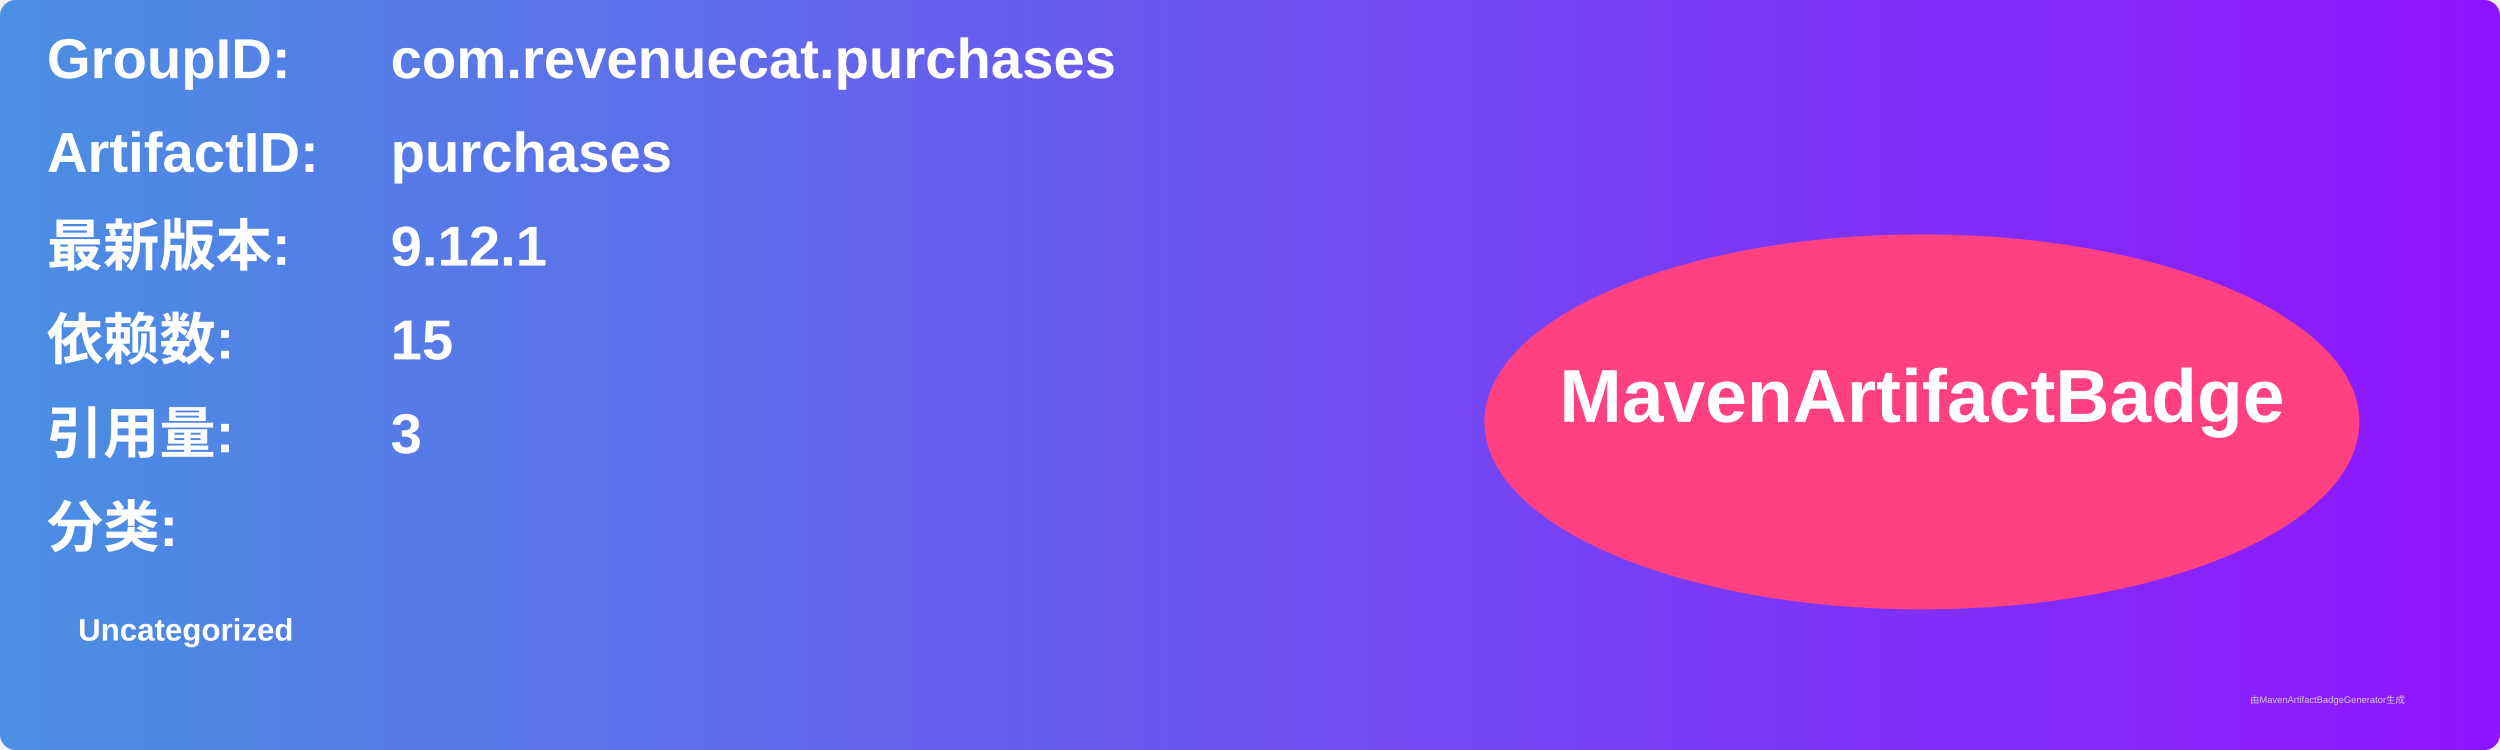
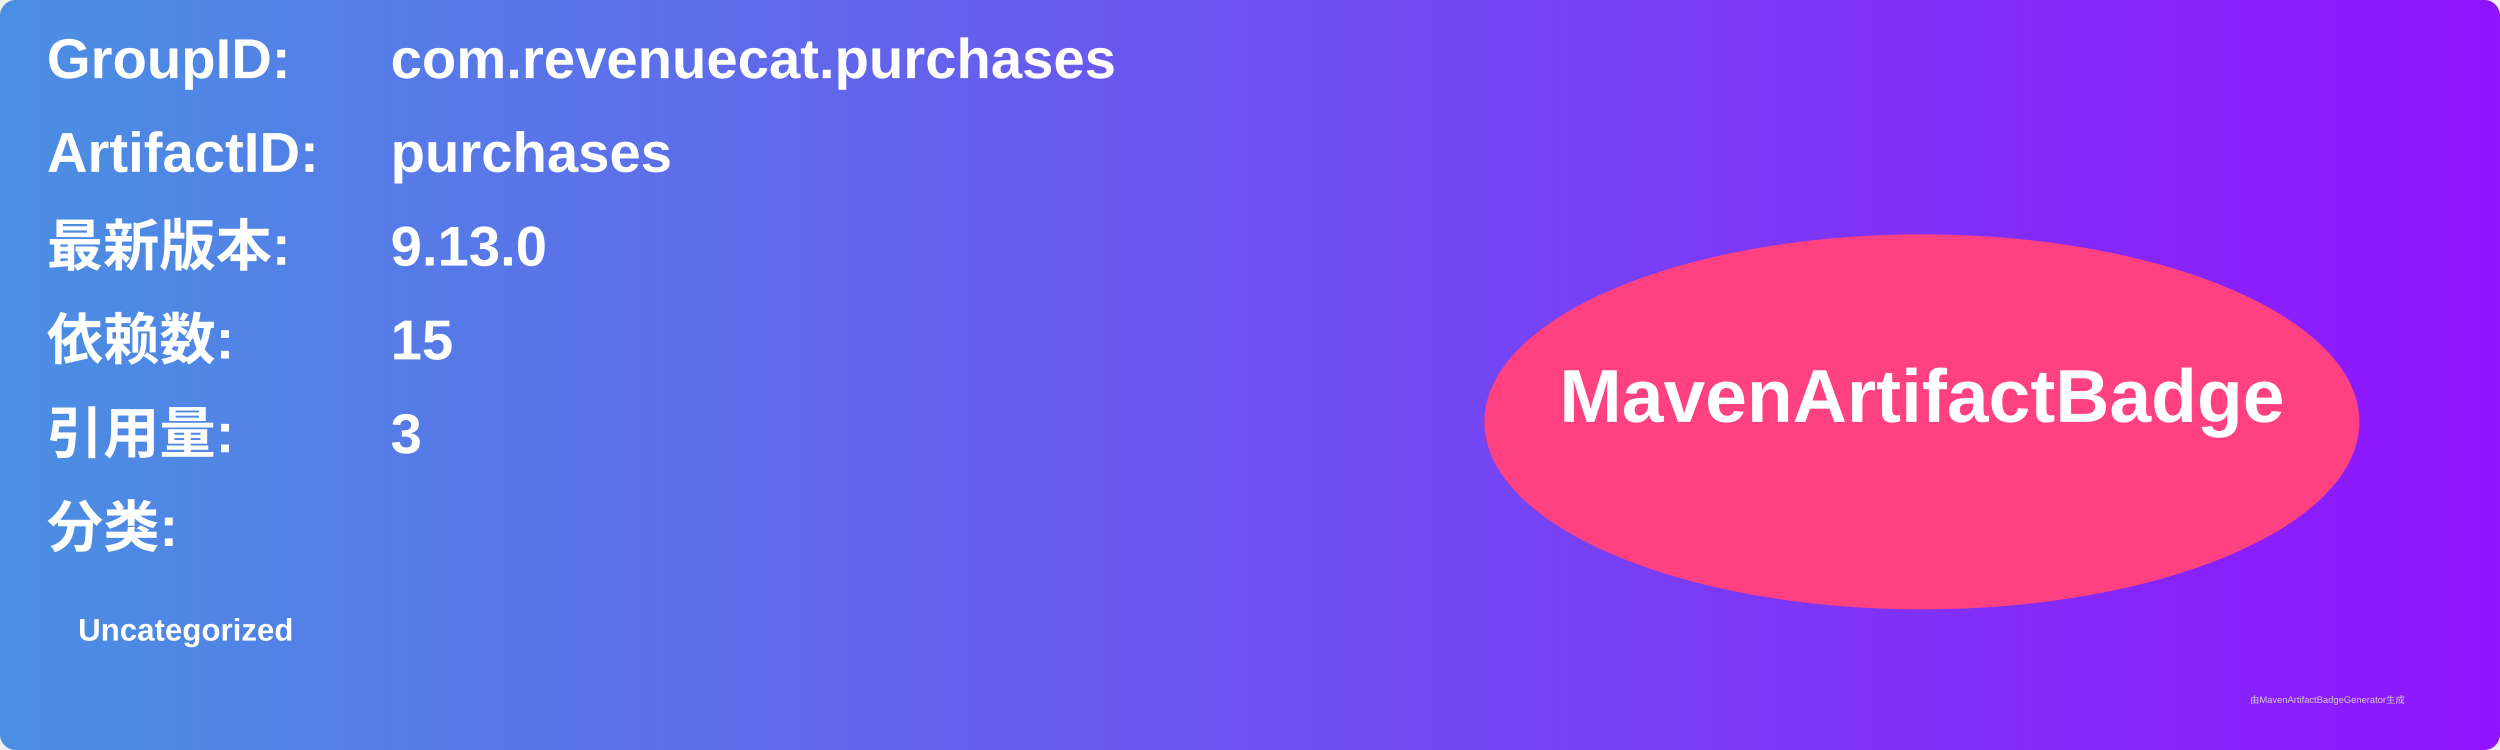
<svg xmlns="http://www.w3.org/2000/svg" width="800" height="240" viewBox="0 0 800 240">
  <linearGradient id="grad" x1="0%" y1="0%" x2="100%" y2="0%">
    <stop offset="0%" stop-color="#4a90e2" />
    <stop offset="100%" stop-color="#9013fe" />
  </linearGradient>
  <rect width="100%" height="100%" rx="5" ry="5" fill="url(#grad)" />
  <g transform="translate(15, 15)">
    <text x="0" y="10" font-family="Arial" font-size="18" fill="white" font-weight="bold" width="260">GroupID:</text>
    <text x="110" y="10" font-family="Arial" font-size="18" fill="white" font-weight="bold" width="460">com.revenuecat.purchases</text>
    <text x="0" y="40" font-family="Arial" font-size="18" fill="white" font-weight="bold" width="260">ArtifactID:</text>
    <text x="110" y="40" font-family="Arial" font-size="18" fill="white" font-weight="bold" width="460">purchases</text>
    <text x="0" y="70" font-family="Arial" font-size="18" fill="white" font-weight="bold">最新版本:</text>
    <text x="110" y="70" font-family="Arial" font-size="18" fill="white" font-weight="bold">
-       <tspan font-weight="bold">9.12.1</tspan>
+       <tspan font-weight="bold">9.13.0</tspan>
    </text>
    <text x="0" y="100" font-family="Arial" font-size="18" fill="white" font-weight="bold">依赖数: </text>
    <text x="110" y="100" font-family="Arial" font-size="18" fill="white">
      <tspan font-weight="bold">15</tspan>
    </text>
    <text x="0" y="130" font-family="Arial" font-size="18" fill="white" font-weight="bold">引用量: </text>
    <text x="110" y="130" font-family="Arial" font-size="18" fill="white">
      <tspan font-weight="bold">3</tspan>
    </text>
    <text x="0" y="160" font-family="Arial" font-size="18" fill="white" font-weight="bold">分类:</text>
    <text x="10" y="190" font-family="Arial" font-size="10" fill="white">
      <tspan font-weight="bold">Uncategorized</tspan>
    </text>
    <ellipse cx="600" cy="120" rx="140" ry="60" fill="#ff4081" />
    <text x="600" y="120" text-anchor="middle" font-family="Arial" font-size="24" fill="white" font-weight="bold">MavenArtifactBadge</text>
  </g>
  <text x="720" y="225" font-family="Arial" font-size="3" fill="#d0d0d0">由MavenArtifactBadgeGenerator生成</text>
</svg>
